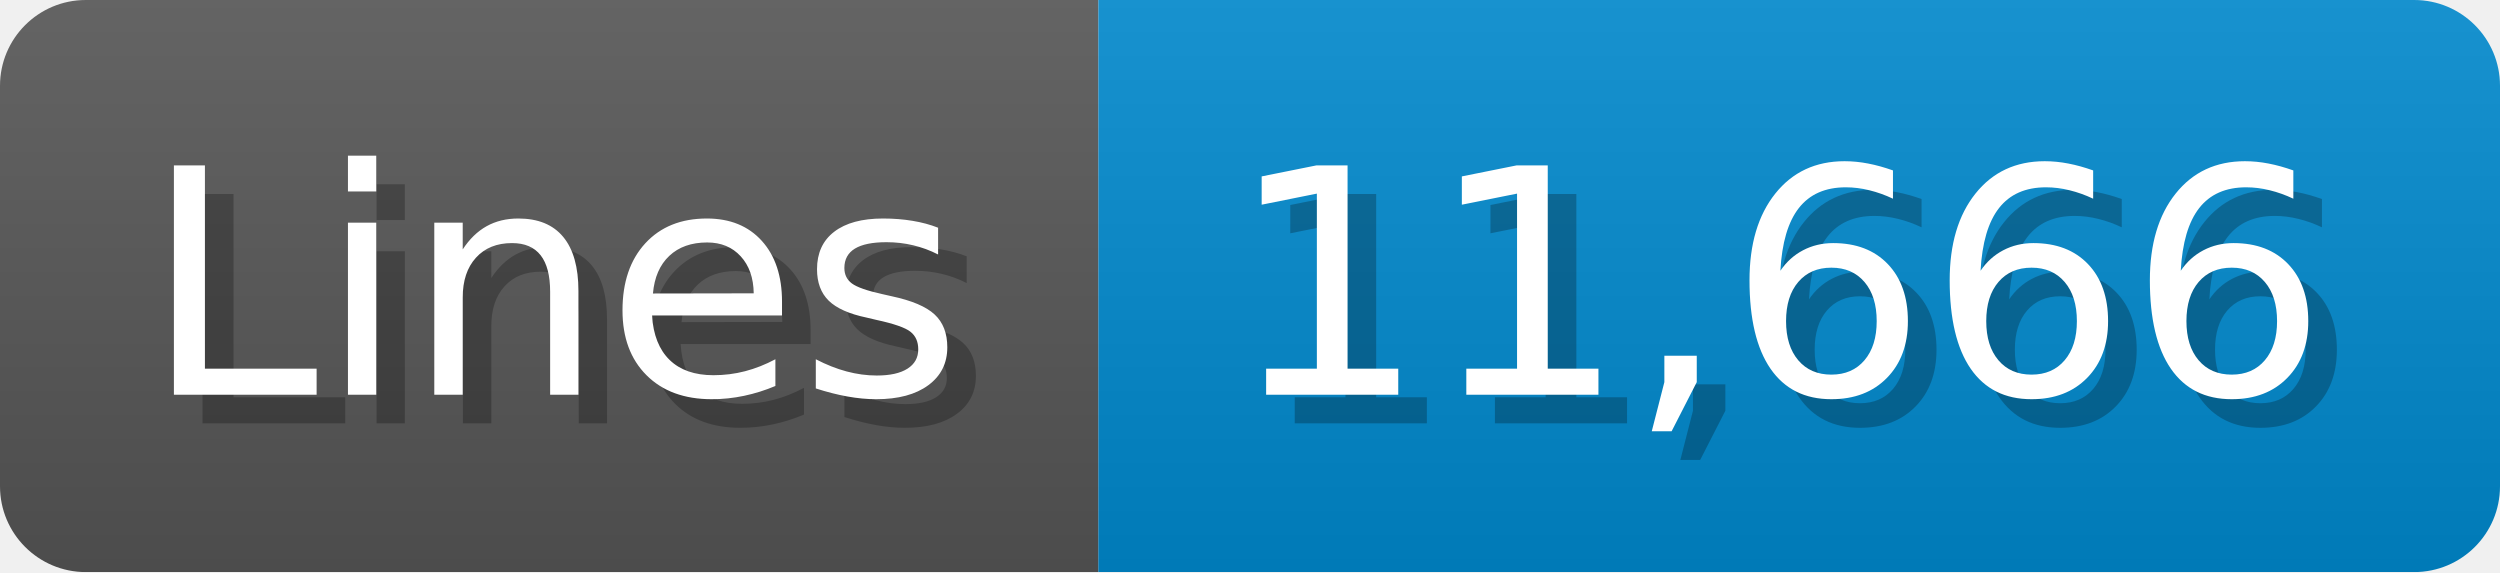
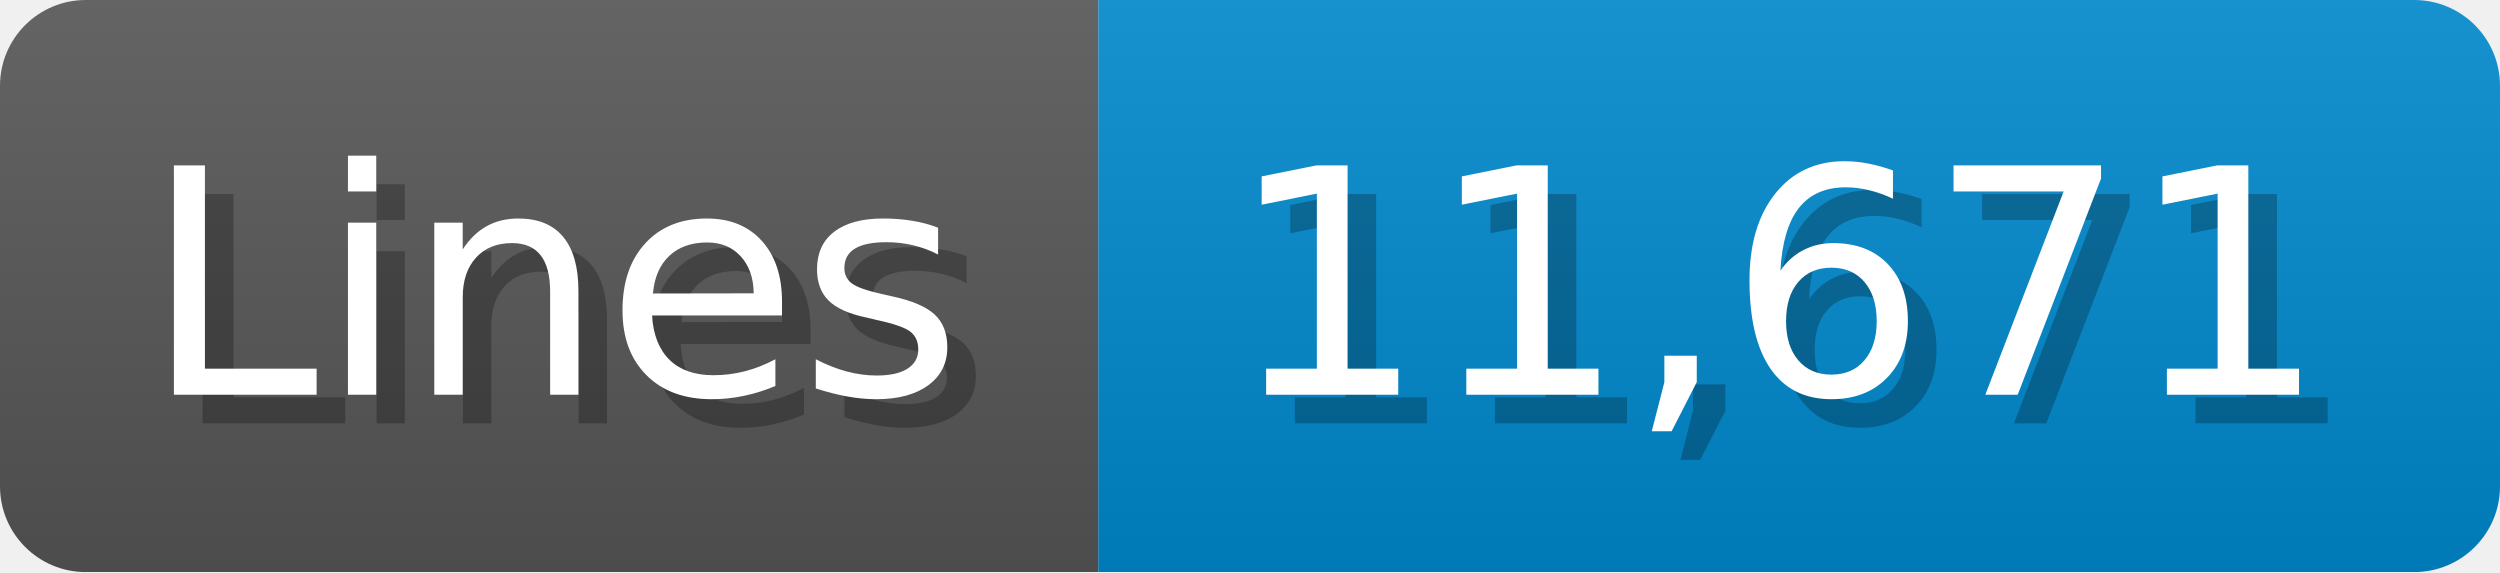
<svg xmlns="http://www.w3.org/2000/svg" width="87.4" height="20" viewBox="0 0 874 200">
  <linearGradient id="a" x2="0" y2="100%">
    <stop offset="0" stop-opacity=".1" stop-color="#EEE" />
    <stop offset="1" stop-opacity=".1" />
  </linearGradient>
  <mask id="m">
    <rect width="874" height="200" rx="30" fill="#FFF" />
  </mask>
  <g mask="url(#m)">
    <rect width="384" height="200" fill="#555" />
    <rect width="490" height="200" fill="#08C" x="384" />
    <rect width="874" height="200" fill="url(#a)" />
  </g>
  <g fill="#fff" text-anchor="start" font-family="Verdana,DejaVu Sans,sans-serif" font-size="110">
    <text x="60" y="148" textLength="284" fill="#000" opacity="0.25">Lines</text>
    <text x="50" y="138" textLength="284">Lines</text>
-     <text x="439" y="148" textLength="390" fill="#000" opacity="0.25">11,666</text>
-     <text x="429" y="138" textLength="390">11,666</text>
+     <text x="439" y="148" textLength="390" fill="#000" opacity="0.25">11,671</text>
+     <text x="429" y="138" textLength="390">11,671</text>
  </g>
</svg>
